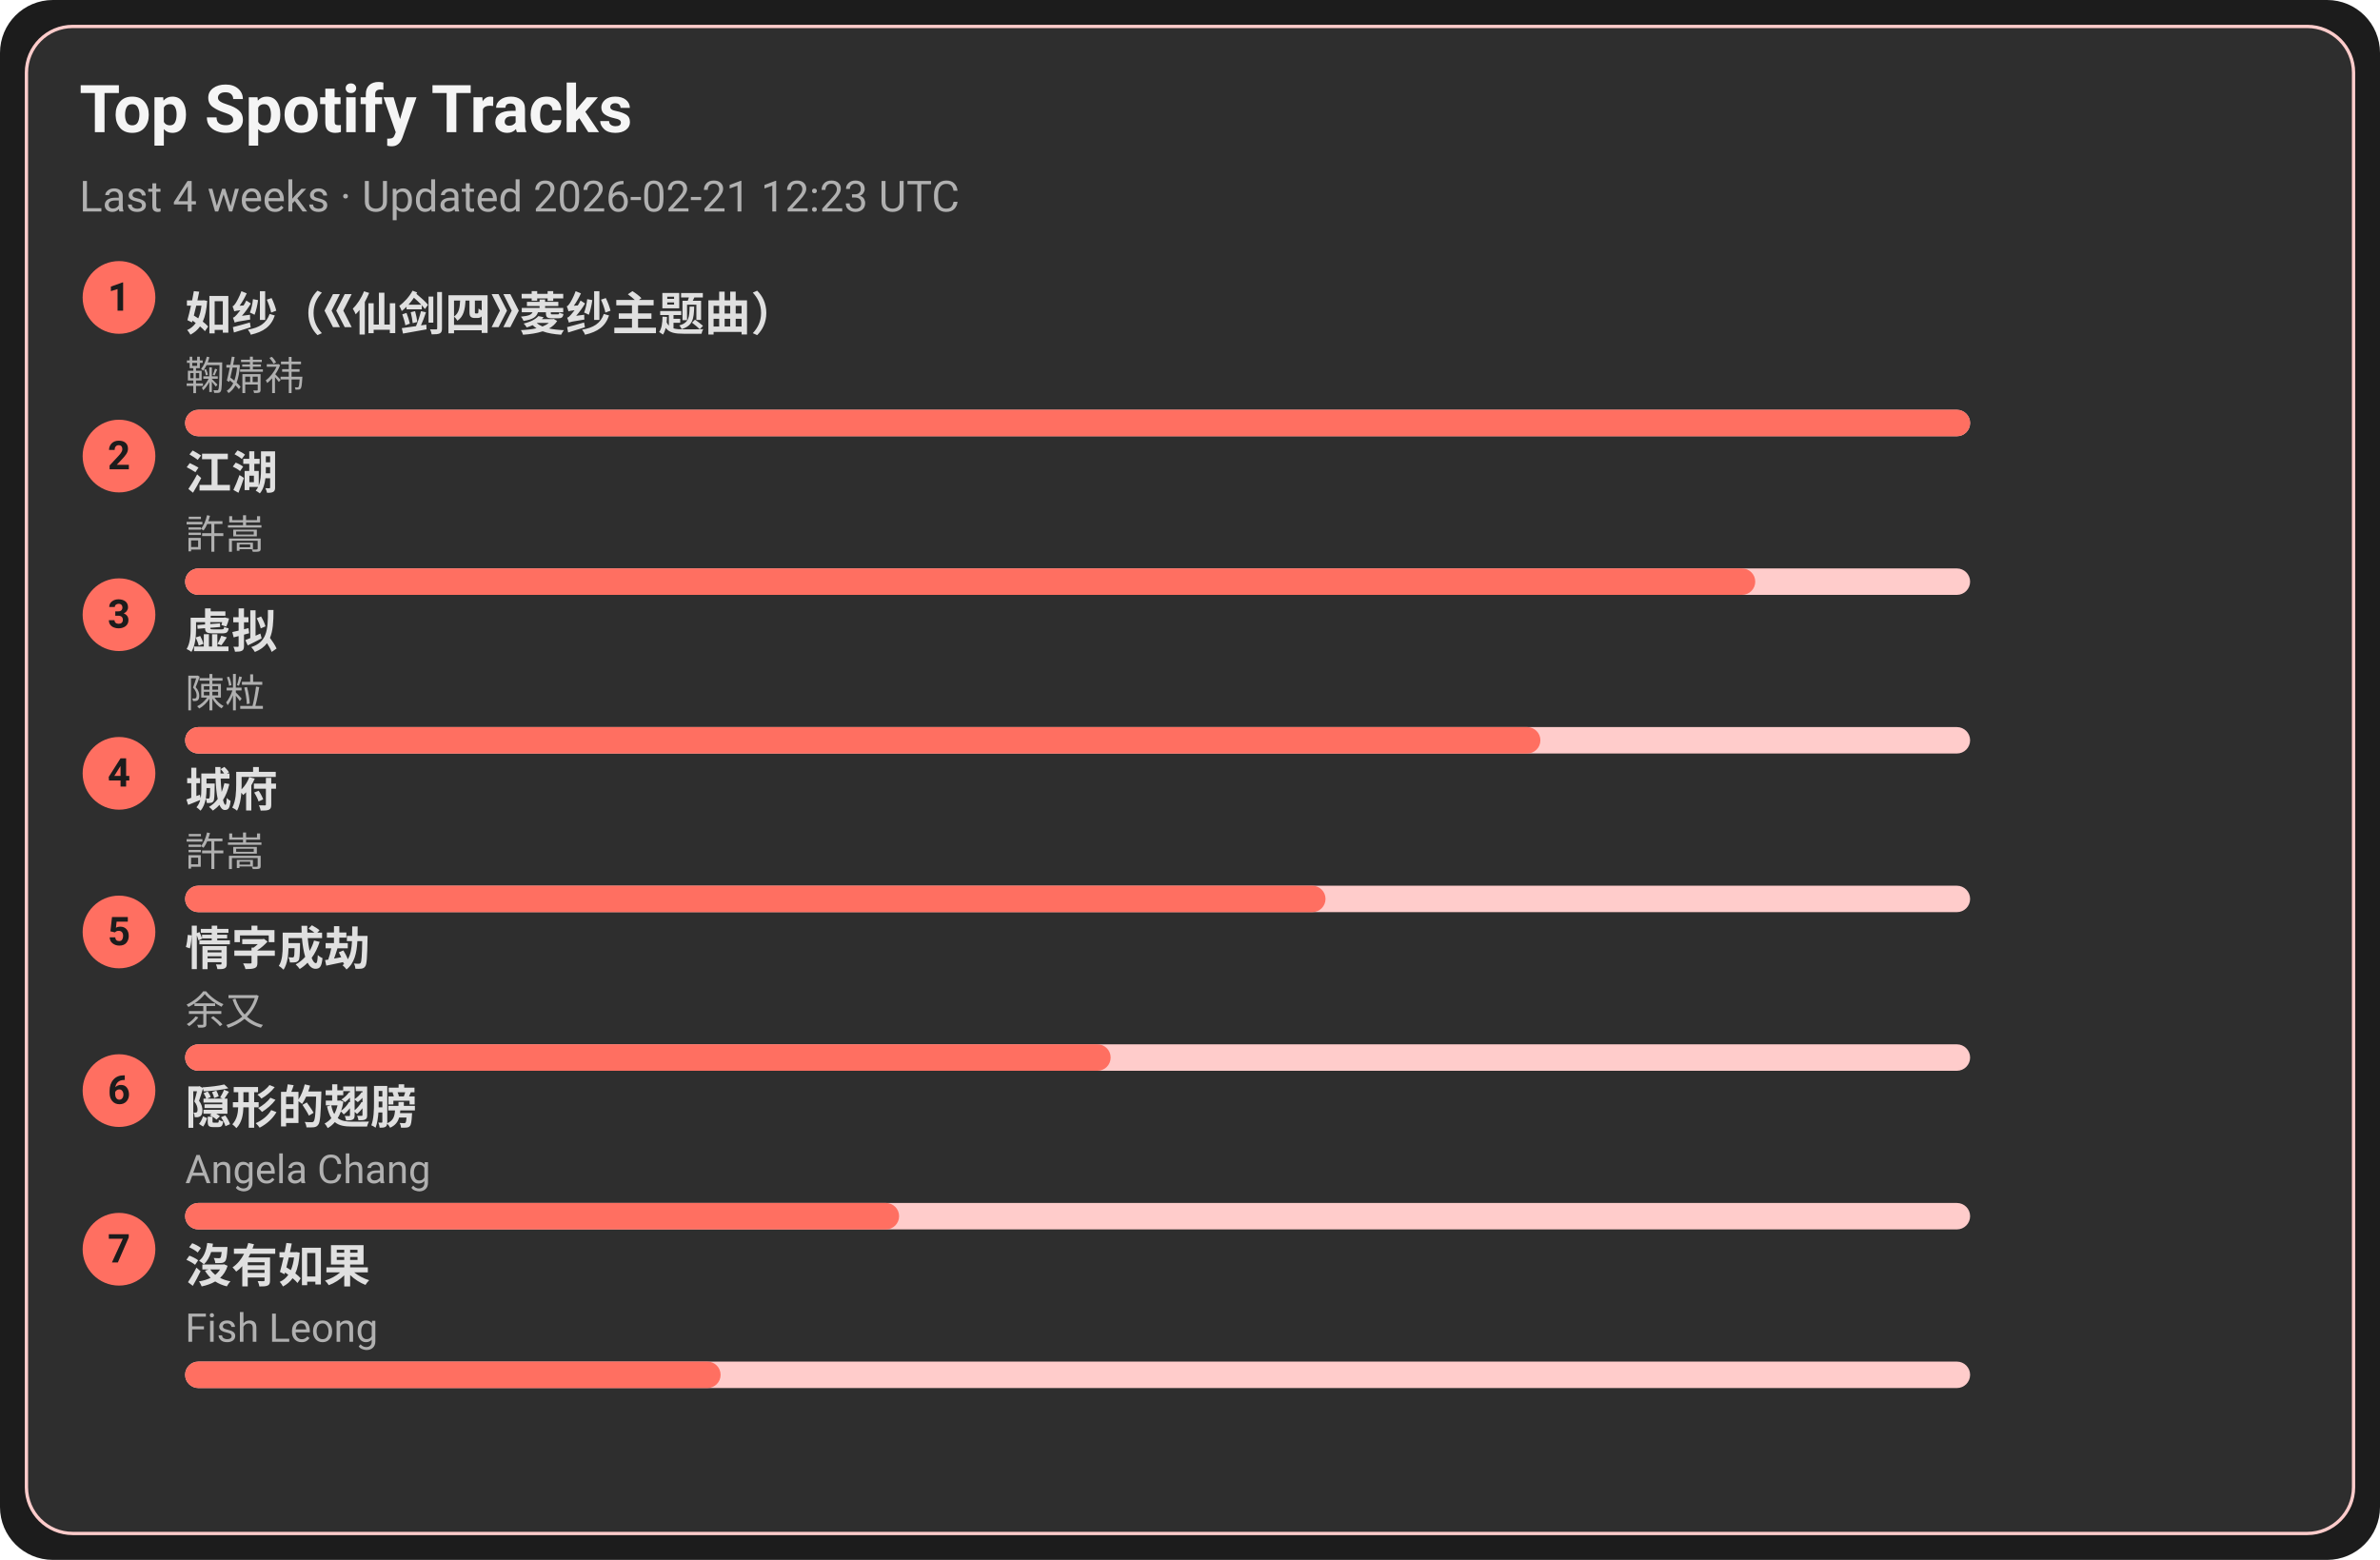
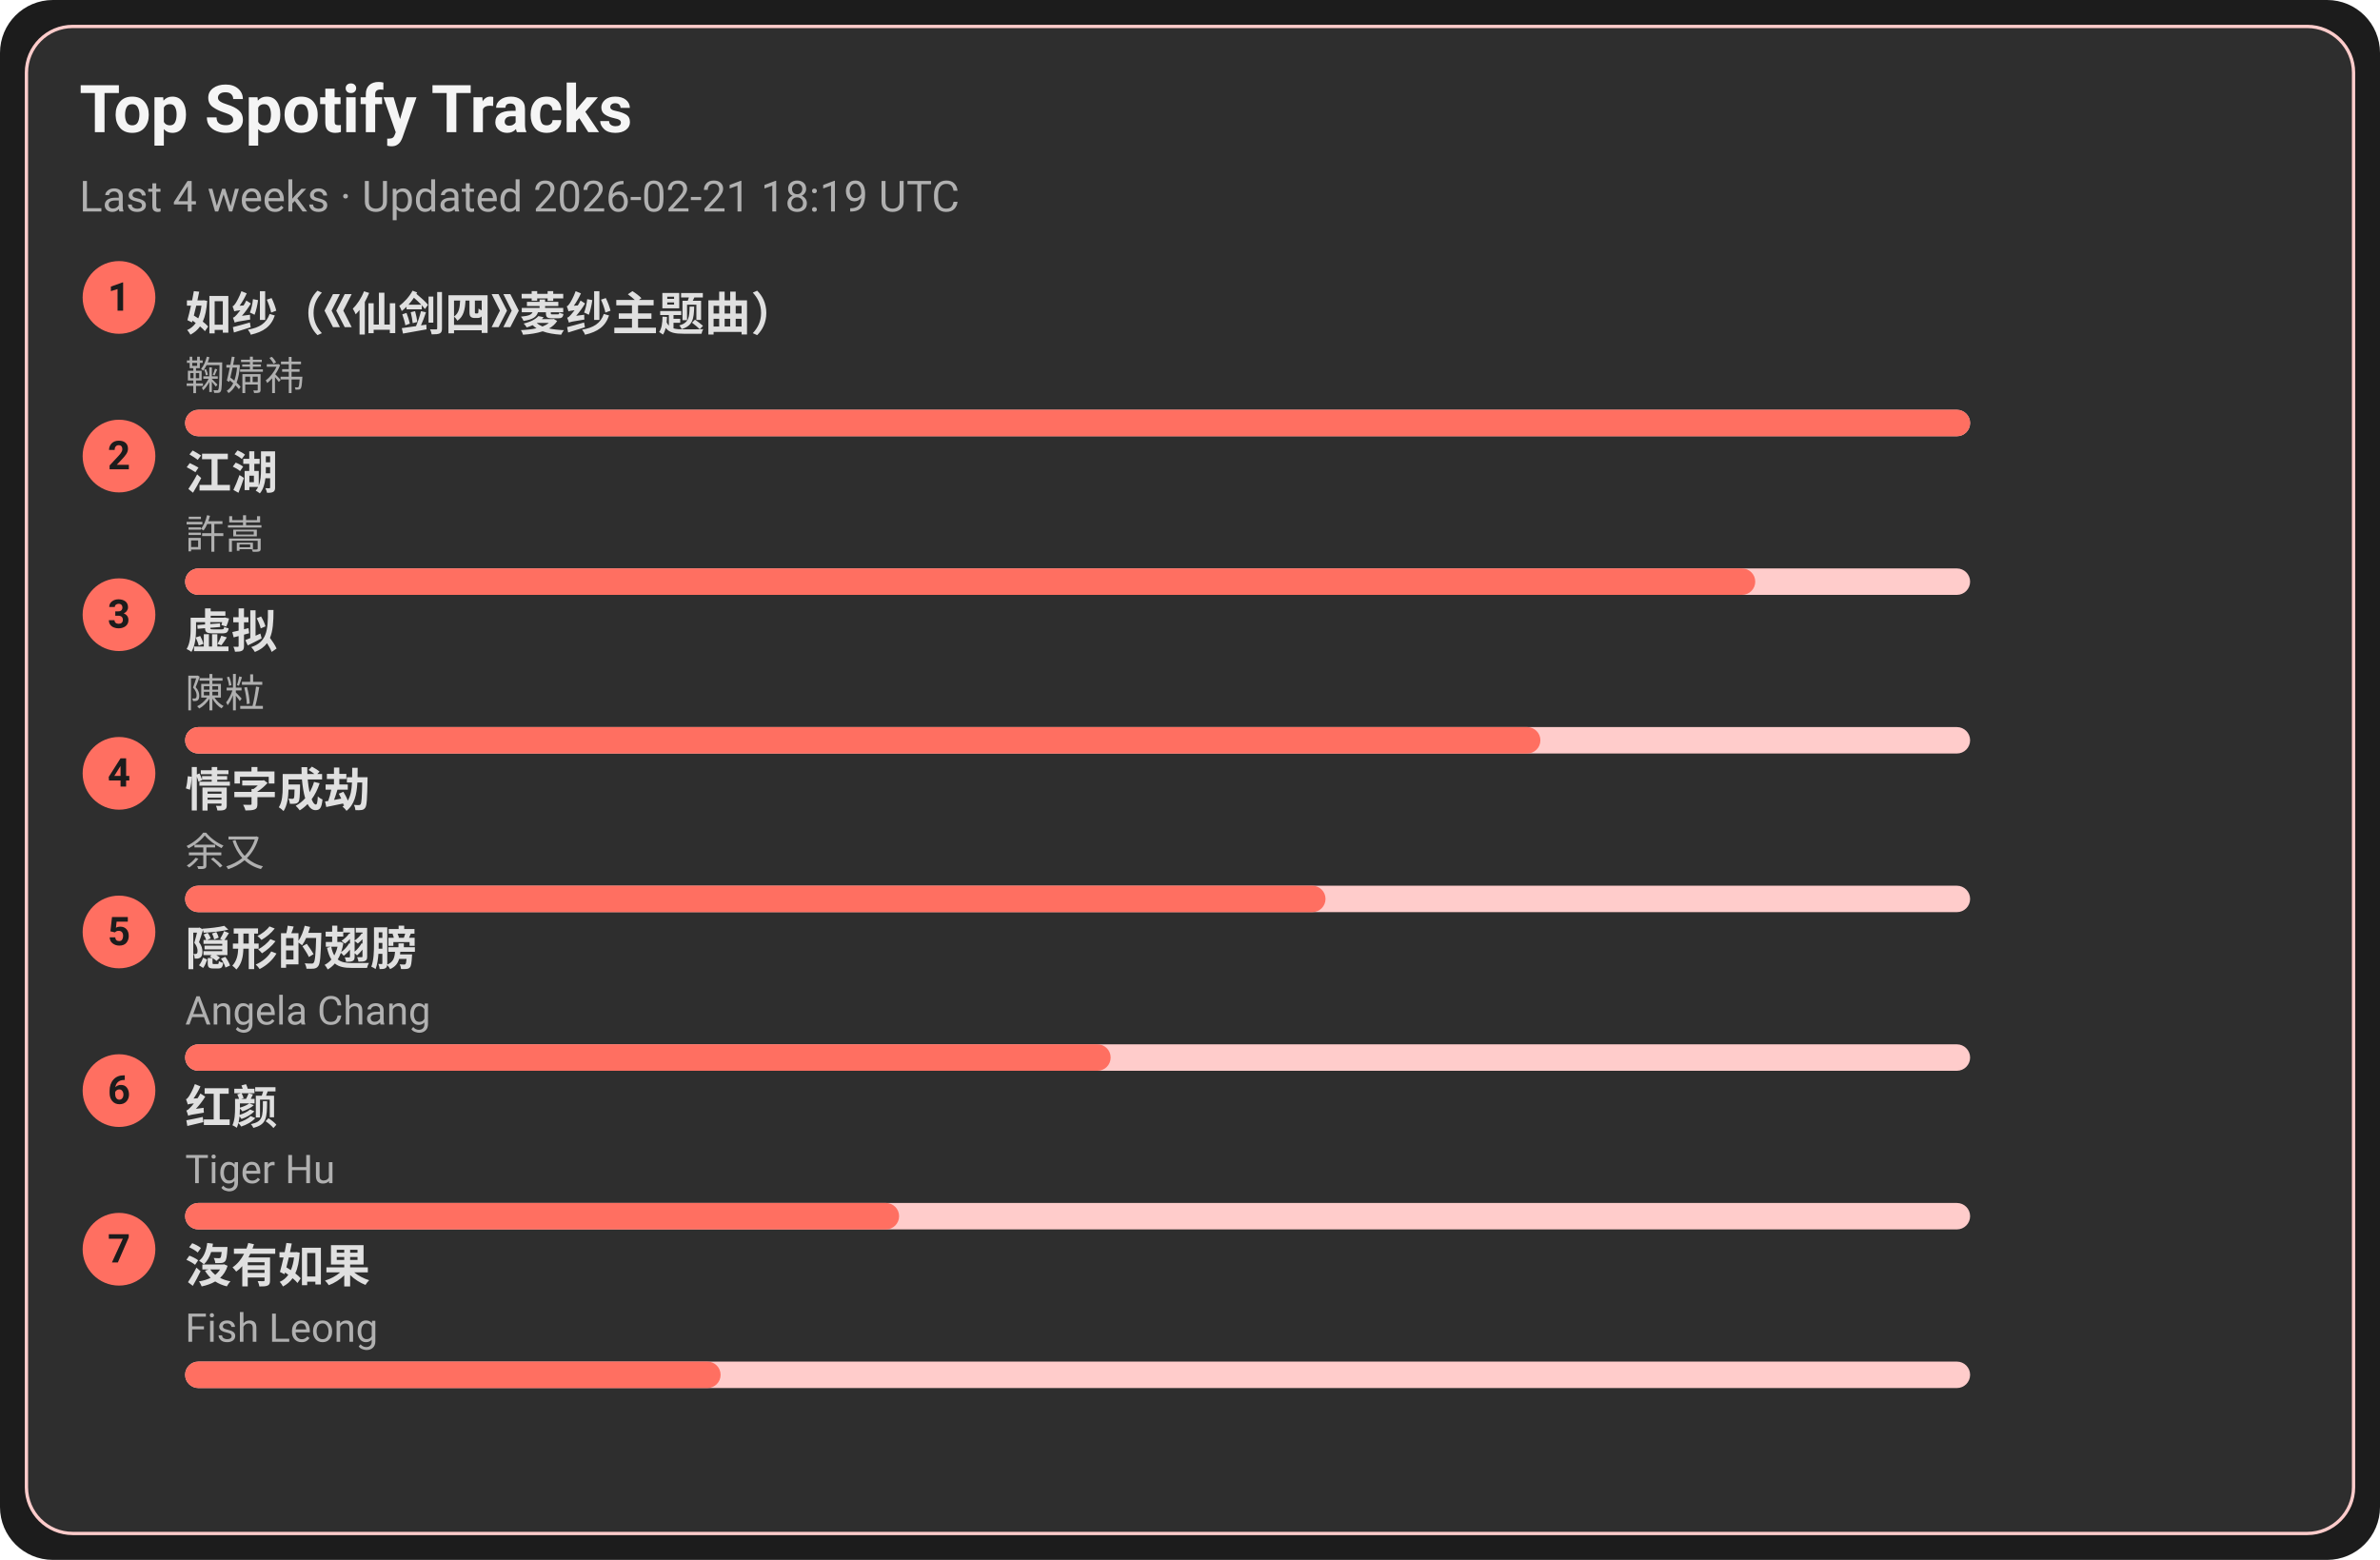
<svg xmlns="http://www.w3.org/2000/svg" width="720" height="472" viewBox="0 0 720 472">
  <style>text{font-family:-apple-system,BlinkMacSystemFont,Segoe UI,Roboto,Ubuntu,Helvetica Neue,Arial,Noto Sans,sans-serif}</style>
  <rect width="720" height="472" rx="16" fill="#1c1c1c" />
  <rect x="8" y="8" width="704" height="456" rx="14" fill="#2e2e2e" stroke="#ffcccb" />
  <text x="24" y="40" font-size="20" fill="#f5f5f5" font-weight="600">Top Spotify Tracks</text>
-   <text x="24" y="64" font-size="13" fill="#b0b0b0">Last 4 weeks · Updated 2026-02-21 12:23 UTC</text>
+   <text x="24" y="64" font-size="13" fill="#b0b0b0">Last 4 weeks · Updated 2026-02-21 18:19 UTC</text>
  <circle cx="36" cy="90" r="11" fill="#ff6f61" />
  <text x="36" y="94" text-anchor="middle" font-size="12" fill="#1c1c1c" font-weight="700">1</text>
  <a href="https://open.spotify.com/track/69FUNgvEVkNbHq43lgvdme" target="_blank" rel="noopener noreferrer">
    <text x="56" y="100" font-size="14" fill="#e0e0e0" font-weight="600">如纱（《仙剑四》菱纱主题曲）</text>
  </a>
  <text x="56" y="118" font-size="12" fill="#b0b0b0">鞠婧祎</text>
  <rect x="56" y="124" width="540" height="8" rx="4" fill="#ffcccb" />
  <rect x="56" y="124" width="540" height="8" rx="4" fill="#ff6f61" />
  <circle cx="36" cy="138" r="11" fill="#ff6f61" />
  <text x="36" y="142" text-anchor="middle" font-size="12" fill="#1c1c1c" font-weight="700">2</text>
  <a href="https://open.spotify.com/track/03PCdwqajii1xgp7WIozzC" target="_blank" rel="noopener noreferrer">
    <text x="56" y="148" font-size="14" fill="#e0e0e0" font-weight="600">江湖</text>
  </a>
  <text x="56" y="166" font-size="12" fill="#b0b0b0">許嵩</text>
  <rect x="56" y="172" width="540" height="8" rx="4" fill="#ffcccb" />
  <rect x="56" y="172" width="475" height="8" rx="4" fill="#ff6f61" />
  <circle cx="36" cy="186" r="11" fill="#ff6f61" />
  <text x="36" y="190" text-anchor="middle" font-size="12" fill="#1c1c1c" font-weight="700">3</text>
  <a href="https://open.spotify.com/track/5l9sg05BhpfsdLfRvjGsAf" target="_blank" rel="noopener noreferrer">
    <text x="56" y="196" font-size="14" fill="#e0e0e0" font-weight="600">虚拟</text>
  </a>
  <text x="56" y="214" font-size="12" fill="#b0b0b0">陳粒</text>
  <rect x="56" y="220" width="540" height="8" rx="4" fill="#ffcccb" />
  <rect x="56" y="220" width="410" height="8" rx="4" fill="#ff6f61" />
  <circle cx="36" cy="234" r="11" fill="#ff6f61" />
  <text x="36" y="238" text-anchor="middle" font-size="12" fill="#1c1c1c" font-weight="700">4</text>
-   <a href="https://open.spotify.com/track/4AmlSf7hye0QVpnHCcEoEw" target="_blank" rel="noopener noreferrer">
-     <text x="56" y="244" font-size="14" fill="#e0e0e0" font-weight="600">城府</text>
+   <a href="https://open.spotify.com/track/6PLof7Z5mvbp9im83J4m3m" target="_blank" rel="noopener noreferrer">
+     <text x="56" y="244" font-size="14" fill="#e0e0e0" font-weight="600">情字成劫</text>
  </a>
-   <text x="56" y="262" font-size="12" fill="#b0b0b0">許嵩</text>
+   <text x="56" y="262" font-size="12" fill="#b0b0b0">余又</text>
  <rect x="56" y="268" width="540" height="8" rx="4" fill="#ffcccb" />
  <rect x="56" y="268" width="345" height="8" rx="4" fill="#ff6f61" />
  <circle cx="36" cy="282" r="11" fill="#ff6f61" />
  <text x="36" y="286" text-anchor="middle" font-size="12" fill="#1c1c1c" font-weight="700">5</text>
-   <a href="https://open.spotify.com/track/6PLof7Z5mvbp9im83J4m3m" target="_blank" rel="noopener noreferrer">
-     <text x="56" y="292" font-size="14" fill="#e0e0e0" font-weight="600">情字成劫</text>
+   <a href="https://open.spotify.com/track/6Tv5ukQ3xK8WHxJgWMM6vM" target="_blank" rel="noopener noreferrer">
+     <text x="56" y="292" font-size="14" fill="#e0e0e0" font-weight="600">隠形的翅膀</text>
  </a>
-   <text x="56" y="310" font-size="12" fill="#b0b0b0">余又</text>
+   <text x="56" y="310" font-size="12" fill="#b0b0b0">Angela Chang</text>
  <rect x="56" y="316" width="540" height="8" rx="4" fill="#ffcccb" />
  <rect x="56" y="316" width="280" height="8" rx="4" fill="#ff6f61" />
  <circle cx="36" cy="330" r="11" fill="#ff6f61" />
  <text x="36" y="334" text-anchor="middle" font-size="12" fill="#1c1c1c" font-weight="700">6</text>
-   <a href="https://open.spotify.com/track/6Tv5ukQ3xK8WHxJgWMM6vM" target="_blank" rel="noopener noreferrer">
-     <text x="56" y="340" font-size="14" fill="#e0e0e0" font-weight="600">隠形的翅膀</text>
+   <a href="https://open.spotify.com/track/6Q7OE4tvrUOIvIDY2EC5Im" target="_blank" rel="noopener noreferrer">
+     <text x="56" y="340" font-size="14" fill="#e0e0e0" font-weight="600">红颜</text>
  </a>
-   <text x="56" y="358" font-size="12" fill="#b0b0b0">Angela Chang</text>
+   <text x="56" y="358" font-size="12" fill="#b0b0b0">Tiger Hu</text>
  <rect x="56" y="364" width="540" height="8" rx="4" fill="#ffcccb" />
  <rect x="56" y="364" width="216" height="8" rx="4" fill="#ff6f61" />
  <circle cx="36" cy="378" r="11" fill="#ff6f61" />
  <text x="36" y="382" text-anchor="middle" font-size="12" fill="#1c1c1c" font-weight="700">7</text>
  <a href="https://open.spotify.com/track/1G9MmoUjo5nC5lB7paaG0l" target="_blank" rel="noopener noreferrer">
    <text x="56" y="388" font-size="14" fill="#e0e0e0" font-weight="600">沒有如果</text>
  </a>
  <text x="56" y="406" font-size="12" fill="#b0b0b0">Fish Leong</text>
  <rect x="56" y="412" width="540" height="8" rx="4" fill="#ffcccb" />
  <rect x="56" y="412" width="162" height="8" rx="4" fill="#ff6f61" />
</svg>
